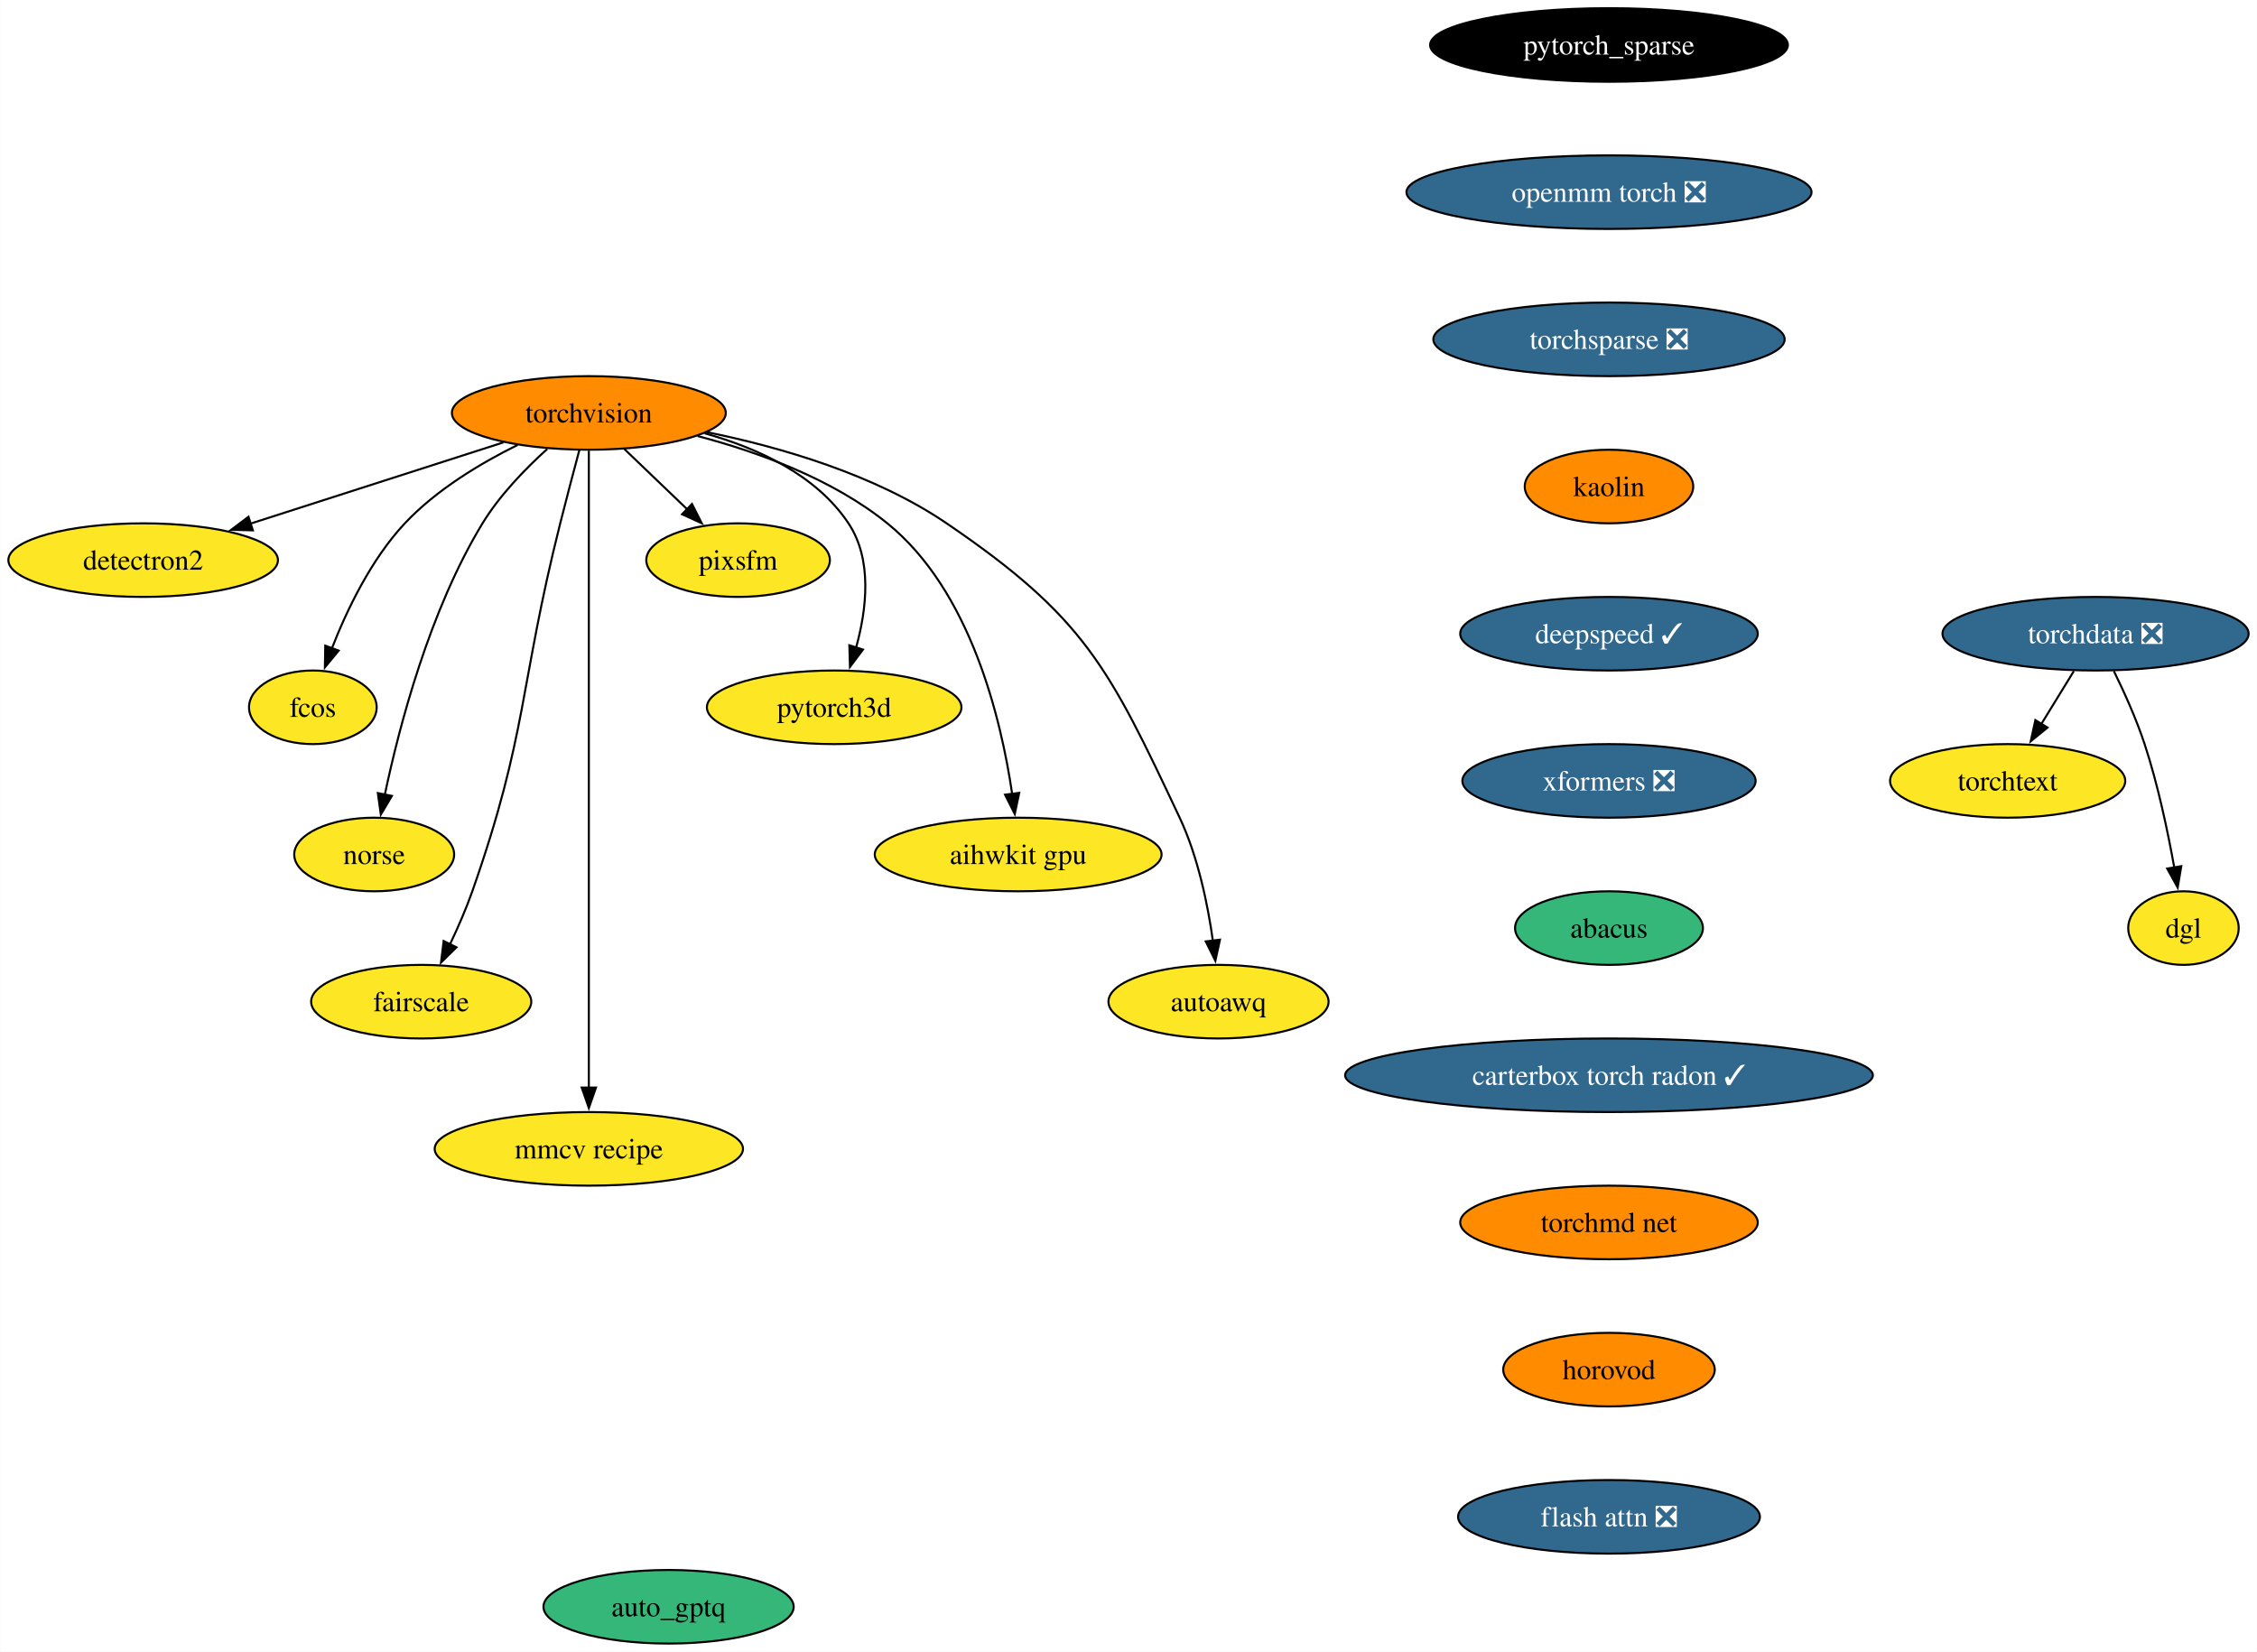
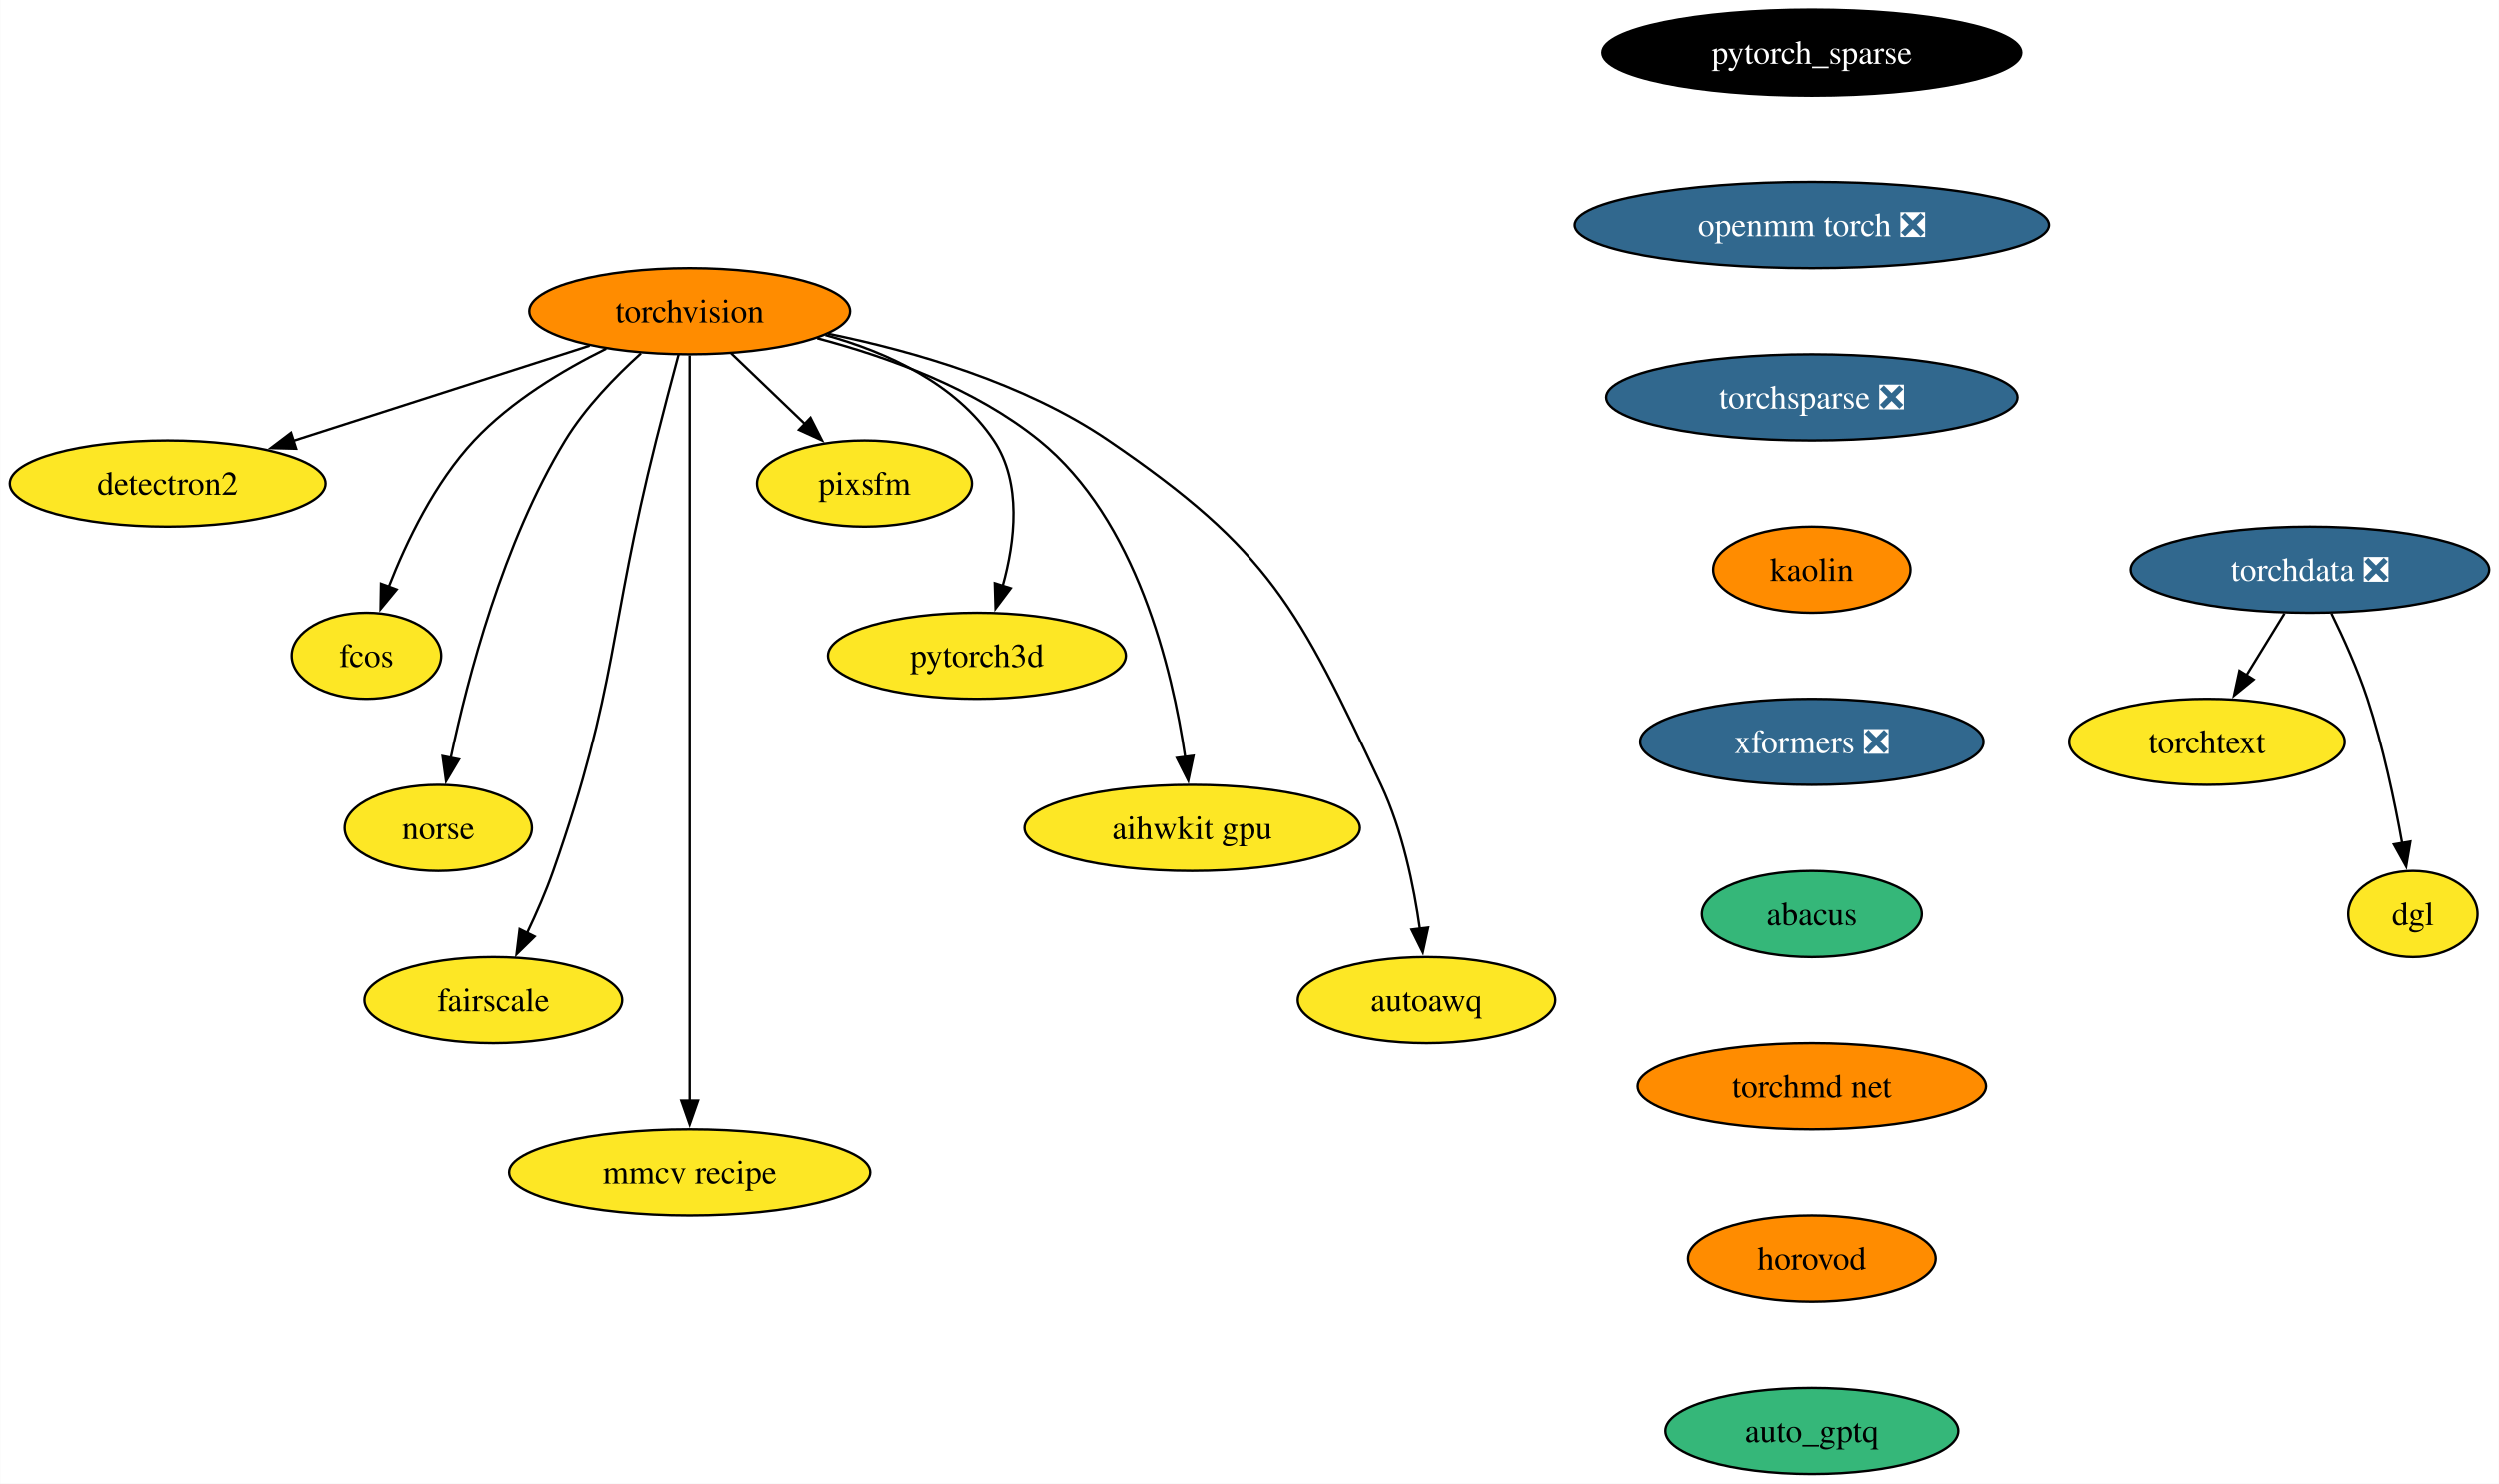
- <svg xmlns="http://www.w3.org/2000/svg" xmlns:xlink="http://www.w3.org/1999/xlink" width="1104pt" height="808pt" viewBox="0.00 0.00 1103.82 808.00">
-   <g id="graph0" class="graph" transform="scale(1 1) rotate(0) translate(4 804)">
-     <polygon fill="white" stroke="none" points="-4,4 -4,-804 1099.82,-804 1099.82,4 -4,4" />
+ <svg xmlns="http://www.w3.org/2000/svg" xmlns:xlink="http://www.w3.org/1999/xlink" width="1044pt" height="620pt" viewBox="0.00 0.00 1043.82 620.00">
+   <g id="graph0" class="graph" transform="scale(1 1) rotate(0) translate(4 616)">
+     <polygon fill="white" stroke="none" points="-4,4 -4,-616 1039.82,-616 1039.82,4 -4,4" />
    <g id="node1" class="node">
      <g id="a_node1">
        <a xlink:href="https://github.com/conda-forge/torchvision-feedstock" xlink:title="torchvision">
-           <ellipse fill="#ff8c00" stroke="black" cx="283.94" cy="-602" rx="66.99" ry="18" />
-           <text text-anchor="middle" x="283.94" y="-597.33" font-family="Times,serif" font-size="14.00">torchvision</text>
+           <ellipse fill="#ff8c00" stroke="black" cx="283.94" cy="-486" rx="66.99" ry="18" />
+           <text text-anchor="middle" x="283.94" y="-481.32" font-family="Times,serif" font-size="14.00">torchvision</text>
        </a>
      </g>
    </g>
    <g id="node2" class="node">
      <g id="a_node2">
        <a xlink:href="https://github.com/conda-forge/detectron2-feedstock" xlink:title="detectron2">
-           <ellipse fill="#fde725" stroke="black" cx="65.94" cy="-530" rx="65.94" ry="18" />
-           <text text-anchor="middle" x="65.94" y="-525.33" font-family="Times,serif" font-size="14.00">detectron2</text>
+           <ellipse fill="#fde725" stroke="black" cx="65.94" cy="-414" rx="65.94" ry="18" />
+           <text text-anchor="middle" x="65.94" y="-409.32" font-family="Times,serif" font-size="14.00">detectron2</text>
        </a>
      </g>
    </g>
    <g id="edge1" class="edge">
-       <path fill="none" stroke="black" d="M242.16,-587.59C206.94,-576.28 156.36,-560.03 118.41,-547.85" />
-       <polygon fill="black" stroke="black" points="119.6,-544.56 109.01,-544.83 117.46,-551.22 119.6,-544.56" />
+       <path fill="none" stroke="black" d="M242.16,-471.59C206.94,-460.28 156.36,-444.03 118.41,-431.85" />
+       <polygon fill="black" stroke="black" points="119.6,-428.56 109.01,-428.83 117.46,-435.22 119.6,-428.56" />
    </g>
    <g id="node3" class="node">
      <g id="a_node3">
        <a xlink:href="https://github.com/conda-forge/fcos-feedstock" xlink:title="fcos">
-           <ellipse fill="#fde725" stroke="black" cx="148.94" cy="-458" rx="31.22" ry="18" />
-           <text text-anchor="middle" x="148.94" y="-453.32" font-family="Times,serif" font-size="14.00">fcos</text>
+           <ellipse fill="#fde725" stroke="black" cx="148.94" cy="-342" rx="31.22" ry="18" />
+           <text text-anchor="middle" x="148.94" y="-337.32" font-family="Times,serif" font-size="14.00">fcos</text>
        </a>
      </g>
    </g>
    <g id="edge2" class="edge">
-       <path fill="none" stroke="black" d="M249.1,-586.34C230.92,-577.35 209.32,-564.4 193.94,-548 177.48,-530.45 165.63,-505.73 158.24,-486.8" />
-       <polygon fill="black" stroke="black" points="161.57,-485.73 154.83,-477.56 155.01,-488.16 161.57,-485.73" />
+       <path fill="none" stroke="black" d="M249.1,-470.34C230.92,-461.35 209.32,-448.4 193.94,-432 177.48,-414.45 165.63,-389.73 158.24,-370.8" />
+       <polygon fill="black" stroke="black" points="161.57,-369.73 154.83,-361.56 155.01,-372.16 161.57,-369.73" />
    </g>
    <g id="node4" class="node">
      <g id="a_node4">
        <a xlink:href="https://github.com/conda-forge/norse-feedstock" xlink:title="norse">
-           <ellipse fill="#fde725" stroke="black" cx="178.94" cy="-386" rx="39.11" ry="18" />
-           <text text-anchor="middle" x="178.94" y="-381.32" font-family="Times,serif" font-size="14.00">norse</text>
+           <ellipse fill="#fde725" stroke="black" cx="178.94" cy="-270" rx="39.11" ry="18" />
+           <text text-anchor="middle" x="178.94" y="-265.32" font-family="Times,serif" font-size="14.00">norse</text>
        </a>
      </g>
    </g>
    <g id="edge3" class="edge">
-       <path fill="none" stroke="black" d="M263.61,-584.38C252.91,-574.72 240.32,-561.76 231.94,-548 206.04,-505.47 191.22,-448.82 184.15,-415.3" />
-       <polygon fill="black" stroke="black" points="187.6,-414.66 182.19,-405.55 180.73,-416.04 187.6,-414.66" />
+       <path fill="none" stroke="black" d="M263.61,-468.38C252.91,-458.72 240.32,-445.76 231.94,-432 206.04,-389.47 191.22,-332.82 184.15,-299.3" />
+       <polygon fill="black" stroke="black" points="187.6,-298.66 182.19,-289.55 180.73,-300.04 187.6,-298.66" />
    </g>
    <g id="node5" class="node">
      <g id="a_node5">
        <a xlink:href="https://github.com/conda-forge/fairscale-feedstock" xlink:title="fairscale">
-           <ellipse fill="#fde725" stroke="black" cx="201.94" cy="-314" rx="53.84" ry="18" />
-           <text text-anchor="middle" x="201.94" y="-309.32" font-family="Times,serif" font-size="14.00">fairscale</text>
+           <ellipse fill="#fde725" stroke="black" cx="201.94" cy="-198" rx="53.84" ry="18" />
+           <text text-anchor="middle" x="201.94" y="-193.32" font-family="Times,serif" font-size="14.00">fairscale</text>
        </a>
      </g>
    </g>
    <g id="edge4" class="edge">
-       <path fill="none" stroke="black" d="M279.3,-583.84C276.52,-573.48 272.96,-560 269.94,-548 249.88,-468.23 254.18,-445.61 226.94,-368 223.89,-359.32 219.88,-350.17 215.97,-341.95" />
-       <polygon fill="black" stroke="black" points="219.2,-340.59 211.63,-333.17 212.92,-343.68 219.2,-340.59" />
+       <path fill="none" stroke="black" d="M279.3,-467.84C276.52,-457.48 272.96,-444 269.94,-432 249.88,-352.23 254.18,-329.61 226.94,-252 223.89,-243.32 219.88,-234.17 215.97,-225.95" />
+       <polygon fill="black" stroke="black" points="219.2,-224.59 211.63,-217.17 212.92,-227.68 219.2,-224.59" />
    </g>
    <g id="node6" class="node">
      <g id="a_node6">
        <a xlink:href="https://github.com/conda-forge/mmcv-recipe-feedstock" xlink:title="mmcv recipe">
-           <ellipse fill="#fde725" stroke="black" cx="283.94" cy="-242" rx="75.41" ry="18" />
-           <text text-anchor="middle" x="283.94" y="-237.32" font-family="Times,serif" font-size="14.00">mmcv recipe</text>
+           <ellipse fill="#fde725" stroke="black" cx="283.94" cy="-126" rx="75.41" ry="18" />
+           <text text-anchor="middle" x="283.94" y="-121.33" font-family="Times,serif" font-size="14.00">mmcv recipe</text>
        </a>
      </g>
    </g>
    <g id="edge5" class="edge">
-       <path fill="none" stroke="black" d="M283.94,-583.51C283.94,-556.71 283.94,-503.87 283.94,-459 283.94,-459 283.94,-459 283.94,-385 283.94,-345.74 283.94,-300.38 283.94,-271.69" />
-       <polygon fill="black" stroke="black" points="287.44,-272 283.94,-262 280.44,-272 287.44,-272" />
+       <path fill="none" stroke="black" d="M283.94,-467.51C283.94,-440.71 283.94,-387.87 283.94,-343 283.94,-343 283.94,-343 283.94,-269 283.94,-229.74 283.94,-184.38 283.94,-155.69" />
+       <polygon fill="black" stroke="black" points="287.44,-156 283.94,-146 280.44,-156 287.44,-156" />
    </g>
    <g id="node7" class="node">
      <g id="a_node7">
        <a xlink:href="https://github.com/conda-forge/pixsfm-feedstock" xlink:title="pixsfm">
-           <ellipse fill="#fde725" stroke="black" cx="356.94" cy="-530" rx="44.9" ry="18" />
-           <text text-anchor="middle" x="356.94" y="-525.33" font-family="Times,serif" font-size="14.00">pixsfm</text>
+           <ellipse fill="#fde725" stroke="black" cx="356.94" cy="-414" rx="44.9" ry="18" />
+           <text text-anchor="middle" x="356.94" y="-409.32" font-family="Times,serif" font-size="14.00">pixsfm</text>
        </a>
      </g>
    </g>
    <g id="edge6" class="edge">
-       <path fill="none" stroke="black" d="M301.24,-584.41C310.46,-575.57 321.97,-564.53 332.13,-554.79" />
-       <polygon fill="black" stroke="black" points="334.38,-557.48 339.17,-548.04 329.53,-552.43 334.38,-557.48" />
+       <path fill="none" stroke="black" d="M301.24,-468.41C310.46,-459.57 321.97,-448.53 332.13,-438.79" />
+       <polygon fill="black" stroke="black" points="334.38,-441.48 339.17,-432.04 329.53,-436.43 334.38,-441.48" />
    </g>
    <g id="node8" class="node">
      <g id="a_node8">
        <a xlink:href="https://github.com/conda-forge/pytorch3d-feedstock" xlink:title="pytorch3d">
-           <ellipse fill="#fde725" stroke="black" cx="403.94" cy="-458" rx="62.26" ry="18" />
-           <text text-anchor="middle" x="403.94" y="-453.32" font-family="Times,serif" font-size="14.00">pytorch3d</text>
+           <ellipse fill="#fde725" stroke="black" cx="403.94" cy="-342" rx="62.26" ry="18" />
+           <text text-anchor="middle" x="403.94" y="-337.32" font-family="Times,serif" font-size="14.00">pytorch3d</text>
        </a>
      </g>
    </g>
    <g id="edge7" class="edge">
-       <path fill="none" stroke="black" d="M340.58,-592.04C366.62,-584.78 395.18,-571.66 410.94,-548 422.75,-530.27 419.86,-505.92 414.65,-487.17" />
-       <polygon fill="black" stroke="black" points="418.03,-486.25 411.67,-477.77 411.36,-488.36 418.03,-486.25" />
+       <path fill="none" stroke="black" d="M340.58,-476.04C366.62,-468.78 395.18,-455.66 410.94,-432 422.75,-414.27 419.86,-389.92 414.65,-371.17" />
+       <polygon fill="black" stroke="black" points="418.03,-370.25 411.67,-361.77 411.36,-372.36 418.03,-370.25" />
    </g>
    <g id="node9" class="node">
      <g id="a_node9">
        <a xlink:href="https://github.com/conda-forge/aihwkit-gpu-feedstock" xlink:title="aihwkit gpu">
-           <ellipse fill="#fde725" stroke="black" cx="493.94" cy="-386" rx="70.15" ry="18" />
-           <text text-anchor="middle" x="493.94" y="-381.32" font-family="Times,serif" font-size="14.00">aihwkit gpu</text>
+           <ellipse fill="#fde725" stroke="black" cx="493.94" cy="-270" rx="70.15" ry="18" />
+           <text text-anchor="middle" x="493.94" y="-265.32" font-family="Times,serif" font-size="14.00">aihwkit gpu</text>
        </a>
      </g>
    </g>
    <g id="edge8" class="edge">
-       <path fill="none" stroke="black" d="M337.16,-590.69C366.89,-582.86 403.21,-569.62 429.94,-548 470.7,-515.03 485.62,-452.32 491,-415.65" />
-       <polygon fill="black" stroke="black" points="494.46,-416.17 492.28,-405.8 487.52,-415.26 494.46,-416.17" />
+       <path fill="none" stroke="black" d="M337.16,-474.69C366.89,-466.86 403.21,-453.62 429.94,-432 470.7,-399.03 485.62,-336.32 491,-299.65" />
+       <polygon fill="black" stroke="black" points="494.46,-300.17 492.28,-289.8 487.52,-299.26 494.46,-300.17" />
    </g>
    <g id="node10" class="node">
      <g id="a_node10">
        <a xlink:href="https://github.com/conda-forge/autoawq-feedstock" xlink:title="autoawq">
-           <ellipse fill="#fde725" stroke="black" cx="591.94" cy="-314" rx="53.84" ry="18" />
-           <text text-anchor="middle" x="591.94" y="-309.32" font-family="Times,serif" font-size="14.00">autoawq</text>
+           <ellipse fill="#fde725" stroke="black" cx="591.94" cy="-198" rx="53.84" ry="18" />
+           <text text-anchor="middle" x="591.94" y="-193.32" font-family="Times,serif" font-size="14.00">autoawq</text>
        </a>
      </g>
    </g>
    <g id="edge9" class="edge">
-       <path fill="none" stroke="black" d="M341.74,-592.59C377.82,-585.23 423.91,-571.85 458.94,-548 526.42,-502.07 538.17,-477.85 572.94,-404 581.89,-384.98 586.67,-361.68 589.2,-343.7" />
-       <polygon fill="black" stroke="black" points="592.65,-344.33 590.4,-333.98 585.7,-343.48 592.65,-344.33" />
+       <path fill="none" stroke="black" d="M341.74,-476.59C377.82,-469.23 423.91,-455.85 458.94,-432 526.42,-386.07 538.17,-361.85 572.94,-288 581.89,-268.98 586.67,-245.68 589.2,-227.7" />
+       <polygon fill="black" stroke="black" points="592.65,-228.33 590.4,-217.98 585.7,-227.48 592.65,-228.33" />
    </g>
    <g id="node11" class="node">
      <g id="a_node11">
        <a xlink:href="https://github.com/conda-forge/pytorch_sparse-feedstock" xlink:title="pytorch_sparse">
-           <ellipse fill="#000000" stroke="black" cx="782.94" cy="-782" rx="87.51" ry="18" />
-           <text text-anchor="middle" x="782.94" y="-777.33" font-family="Times,serif" font-size="14.00" fill="white">pytorch_sparse</text>
+           <ellipse fill="#000000" stroke="black" cx="752.94" cy="-594" rx="87.51" ry="18" />
+           <text text-anchor="middle" x="752.94" y="-589.33" font-family="Times,serif" font-size="14.00" fill="white">pytorch_sparse</text>
        </a>
      </g>
    </g>
    <g id="node12" class="node">
      <g id="a_node12">
        <a xlink:href="https://github.com/conda-forge/openmm-torch-feedstock/pull/52" xlink:title="openmm torch ❎">
-           <ellipse fill="#31688e" stroke="black" cx="782.94" cy="-710" rx="99.08" ry="18" />
-           <text text-anchor="middle" x="782.94" y="-705.33" font-family="Times,serif" font-size="14.00" fill="white">openmm torch ❎</text>
+           <ellipse fill="#31688e" stroke="black" cx="752.94" cy="-522" rx="99.08" ry="18" />
+           <text text-anchor="middle" x="752.94" y="-517.33" font-family="Times,serif" font-size="14.00" fill="white">openmm torch ❎</text>
        </a>
      </g>
    </g>
    <g id="node13" class="node">
      <g id="a_node13">
        <a xlink:href="https://github.com/conda-forge/torchsparse-feedstock/pull/35" xlink:title="torchsparse ❎">
-           <ellipse fill="#31688e" stroke="black" cx="782.94" cy="-638" rx="85.93" ry="18" />
-           <text text-anchor="middle" x="782.94" y="-633.33" font-family="Times,serif" font-size="14.00" fill="white">torchsparse ❎</text>
+           <ellipse fill="#31688e" stroke="black" cx="752.94" cy="-450" rx="85.93" ry="18" />
+           <text text-anchor="middle" x="752.94" y="-445.32" font-family="Times,serif" font-size="14.00" fill="white">torchsparse ❎</text>
        </a>
      </g>
    </g>
    <g id="node14" class="node">
      <g id="a_node14">
        <a xlink:href="https://github.com/conda-forge/kaolin-feedstock" xlink:title="kaolin">
-           <ellipse fill="#ff8c00" stroke="black" cx="782.94" cy="-566" rx="41.21" ry="18" />
-           <text text-anchor="middle" x="782.94" y="-561.33" font-family="Times,serif" font-size="14.00">kaolin</text>
+           <ellipse fill="#ff8c00" stroke="black" cx="752.94" cy="-378" rx="41.21" ry="18" />
+           <text text-anchor="middle" x="752.94" y="-373.32" font-family="Times,serif" font-size="14.00">kaolin</text>
        </a>
      </g>
    </g>
    <g id="node15" class="node">
      <g id="a_node15">
-         <a xlink:href="https://github.com/conda-forge/deepspeed-feedstock/pull/58" xlink:title="deepspeed ✓">
-           <ellipse fill="#31688e" stroke="black" cx="782.94" cy="-494" rx="72.78" ry="18" />
-           <text text-anchor="middle" x="782.94" y="-489.32" font-family="Times,serif" font-size="14.00" fill="white">deepspeed ✓</text>
+         <a xlink:href="https://github.com/conda-forge/xformers-feedstock/pull/24" xlink:title="xformers ❎">
+           <ellipse fill="#31688e" stroke="black" cx="752.94" cy="-306" rx="71.73" ry="18" />
+           <text text-anchor="middle" x="752.94" y="-301.32" font-family="Times,serif" font-size="14.00" fill="white">xformers ❎</text>
        </a>
      </g>
    </g>
    <g id="node19" class="node">
      <g id="a_node19">
-         <a xlink:href="https://github.com/conda-forge/xformers-feedstock/pull/24" xlink:title="xformers ❎">
-           <ellipse fill="#31688e" stroke="black" cx="782.94" cy="-422" rx="71.73" ry="18" />
-           <text text-anchor="middle" x="782.94" y="-417.32" font-family="Times,serif" font-size="14.00" fill="white">xformers ❎</text>
+         <a xlink:href="https://github.com/conda-forge/abacus-feedstock" xlink:title="abacus">
+           <ellipse fill="#35b779" stroke="black" cx="752.94" cy="-234" rx="45.95" ry="18" />
+           <text text-anchor="middle" x="752.94" y="-229.32" font-family="Times,serif" font-size="14.00">abacus</text>
        </a>
      </g>
    </g>
    <g id="node16" class="node">
      <g id="a_node16">
        <a xlink:href="https://github.com/conda-forge/torchdata-feedstock/pull/26" xlink:title="torchdata ❎">
-           <ellipse fill="#31688e" stroke="black" cx="1020.94" cy="-494" rx="74.88" ry="18" />
-           <text text-anchor="middle" x="1020.94" y="-489.32" font-family="Times,serif" font-size="14.00" fill="white">torchdata ❎</text>
+           <ellipse fill="#31688e" stroke="black" cx="960.94" cy="-378" rx="74.88" ry="18" />
+           <text text-anchor="middle" x="960.94" y="-373.32" font-family="Times,serif" font-size="14.00" fill="white">torchdata ❎</text>
        </a>
      </g>
    </g>
    <g id="node17" class="node">
      <g id="a_node17">
        <a xlink:href="https://github.com/conda-forge/torchtext-feedstock" xlink:title="torchtext">
-           <ellipse fill="#fde725" stroke="black" cx="977.94" cy="-422" rx="57.52" ry="18" />
-           <text text-anchor="middle" x="977.94" y="-417.32" font-family="Times,serif" font-size="14.00">torchtext</text>
+           <ellipse fill="#fde725" stroke="black" cx="917.94" cy="-306" rx="57.52" ry="18" />
+           <text text-anchor="middle" x="917.94" y="-301.32" font-family="Times,serif" font-size="14.00">torchtext</text>
        </a>
      </g>
    </g>
    <g id="edge14" class="edge">
-       <path fill="none" stroke="black" d="M1010.31,-475.7C1005.52,-467.9 999.75,-458.51 994.42,-449.83" />
-       <polygon fill="black" stroke="black" points="997.45,-448.08 989.24,-441.39 991.49,-451.75 997.45,-448.08" />
+       <path fill="none" stroke="black" d="M950.31,-359.7C945.52,-351.9 939.75,-342.51 934.42,-333.83" />
+       <polygon fill="black" stroke="black" points="937.45,-332.08 929.24,-325.39 931.49,-335.75 937.45,-332.08" />
    </g>
    <g id="node18" class="node">
      <g id="a_node18">
        <a xlink:href="https://github.com/conda-forge/dgl-feedstock" xlink:title="dgl">
-           <ellipse fill="#fde725" stroke="black" cx="1063.94" cy="-350" rx="27.01" ry="18" />
-           <text text-anchor="middle" x="1063.94" y="-345.32" font-family="Times,serif" font-size="14.00">dgl</text>
+           <ellipse fill="#fde725" stroke="black" cx="1003.94" cy="-234" rx="27.01" ry="18" />
+           <text text-anchor="middle" x="1003.94" y="-229.32" font-family="Times,serif" font-size="14.00">dgl</text>
        </a>
      </g>
    </g>
    <g id="edge15" class="edge">
-       <path fill="none" stroke="black" d="M1029.91,-475.71C1034.9,-465.53 1040.9,-452.28 1044.94,-440 1051.44,-420.24 1056.28,-397.28 1059.44,-379.62" />
-       <polygon fill="black" stroke="black" points="1062.88,-380.29 1061.11,-369.84 1055.98,-379.11 1062.88,-380.29" />
+       <path fill="none" stroke="black" d="M969.91,-359.71C974.9,-349.53 980.9,-336.28 984.94,-324 991.44,-304.24 996.28,-281.28 999.44,-263.62" />
+       <polygon fill="black" stroke="black" points="1002.88,-264.29 1001.11,-253.84 995.98,-263.11 1002.88,-264.29" />
    </g>
    <g id="node20" class="node">
      <g id="a_node20">
-         <a xlink:href="https://github.com/conda-forge/abacus-feedstock" xlink:title="abacus">
-           <ellipse fill="#35b779" stroke="black" cx="782.94" cy="-350" rx="45.95" ry="18" />
-           <text text-anchor="middle" x="782.94" y="-345.32" font-family="Times,serif" font-size="14.00">abacus</text>
+         <a xlink:href="https://github.com/conda-forge/torchmd-net-feedstock" xlink:title="torchmd net">
+           <ellipse fill="#ff8c00" stroke="black" cx="752.94" cy="-162" rx="72.78" ry="18" />
+           <text text-anchor="middle" x="752.94" y="-157.32" font-family="Times,serif" font-size="14.00">torchmd net</text>
        </a>
      </g>
    </g>
    <g id="node21" class="node">
      <g id="a_node21">
-         <a xlink:href="https://github.com/conda-forge/carterbox-torch-radon-feedstock/pull/10" xlink:title="carterbox torch radon ✓">
-           <ellipse fill="#31688e" stroke="black" cx="782.94" cy="-278" rx="129.07" ry="18" />
-           <text text-anchor="middle" x="782.94" y="-273.32" font-family="Times,serif" font-size="14.00" fill="white">carterbox torch radon ✓</text>
+         <a xlink:href="https://github.com/conda-forge/horovod-feedstock" xlink:title="horovod">
+           <ellipse fill="#ff8c00" stroke="black" cx="752.94" cy="-90" rx="51.74" ry="18" />
+           <text text-anchor="middle" x="752.94" y="-85.33" font-family="Times,serif" font-size="14.00">horovod</text>
        </a>
      </g>
    </g>
    <g id="node22" class="node">
      <g id="a_node22">
-         <a xlink:href="https://github.com/conda-forge/torchmd-net-feedstock" xlink:title="torchmd net">
-           <ellipse fill="#ff8c00" stroke="black" cx="782.94" cy="-206" rx="72.78" ry="18" />
-           <text text-anchor="middle" x="782.94" y="-201.32" font-family="Times,serif" font-size="14.00">torchmd net</text>
-         </a>
-       </g>
-     </g>
-     <g id="node23" class="node">
-       <g id="a_node23">
-         <a xlink:href="https://github.com/conda-forge/horovod-feedstock" xlink:title="horovod">
-           <ellipse fill="#ff8c00" stroke="black" cx="782.94" cy="-134" rx="51.74" ry="18" />
-           <text text-anchor="middle" x="782.94" y="-129.32" font-family="Times,serif" font-size="14.00">horovod</text>
-         </a>
-       </g>
-     </g>
-     <g id="node24" class="node">
-       <g id="a_node24">
-         <a xlink:href="https://github.com/conda-forge/flash-attn-feedstock/pull/5" xlink:title="flash attn ❎">
-           <ellipse fill="#31688e" stroke="black" cx="782.94" cy="-62" rx="73.83" ry="18" />
-           <text text-anchor="middle" x="782.94" y="-57.33" font-family="Times,serif" font-size="14.00" fill="white">flash attn ❎</text>
-         </a>
-       </g>
-     </g>
-     <g id="node25" class="node">
-       <g id="a_node25">
        <a xlink:href="https://github.com/conda-forge/auto_gptq-feedstock" xlink:title="auto_gptq">
-           <ellipse fill="#35b779" stroke="black" cx="322.94" cy="-18" rx="61.2" ry="18" />
-           <text text-anchor="middle" x="322.94" y="-13.32" font-family="Times,serif" font-size="14.00">auto_gptq</text>
+           <ellipse fill="#35b779" stroke="black" cx="752.94" cy="-18" rx="61.2" ry="18" />
+           <text text-anchor="middle" x="752.94" y="-13.32" font-family="Times,serif" font-size="14.00">auto_gptq</text>
        </a>
      </g>
    </g>
  </g>
</svg>
